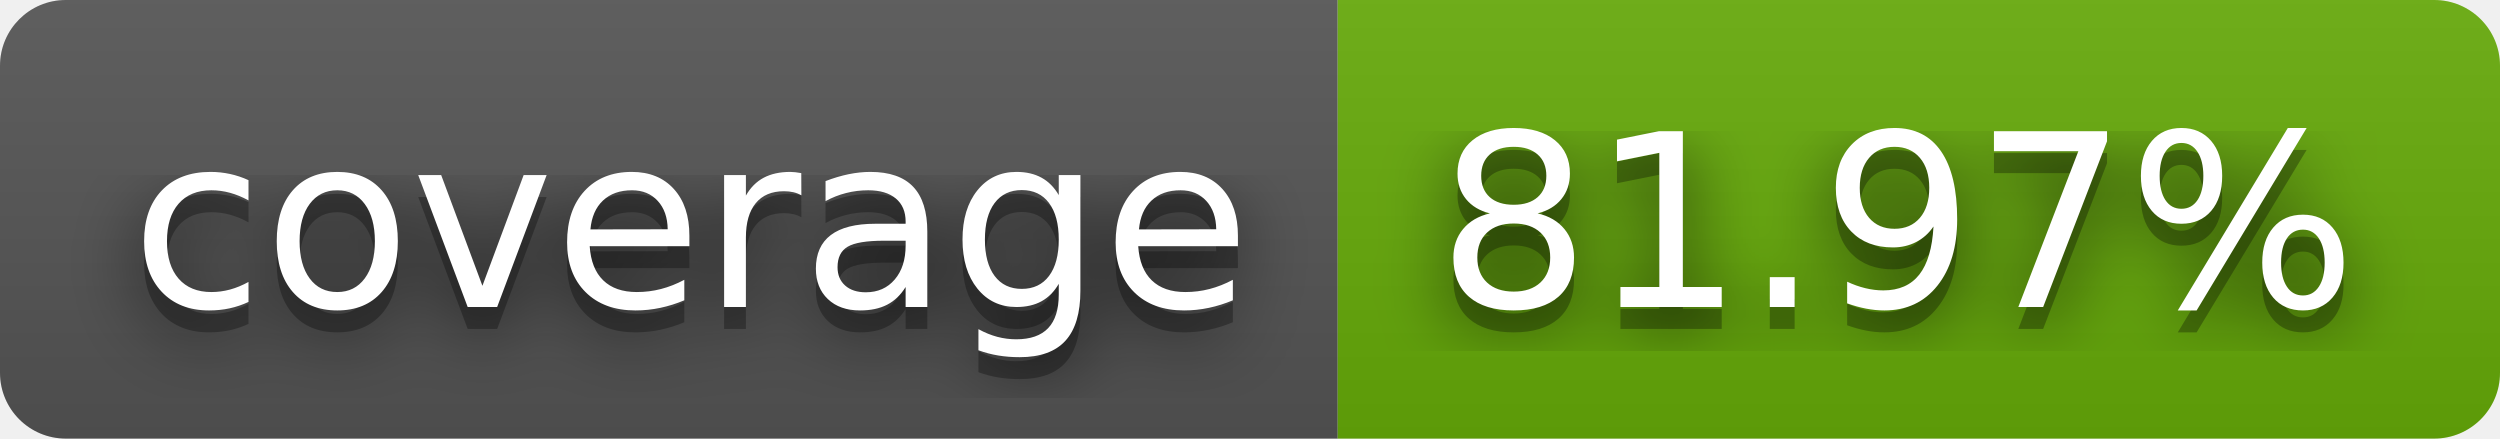
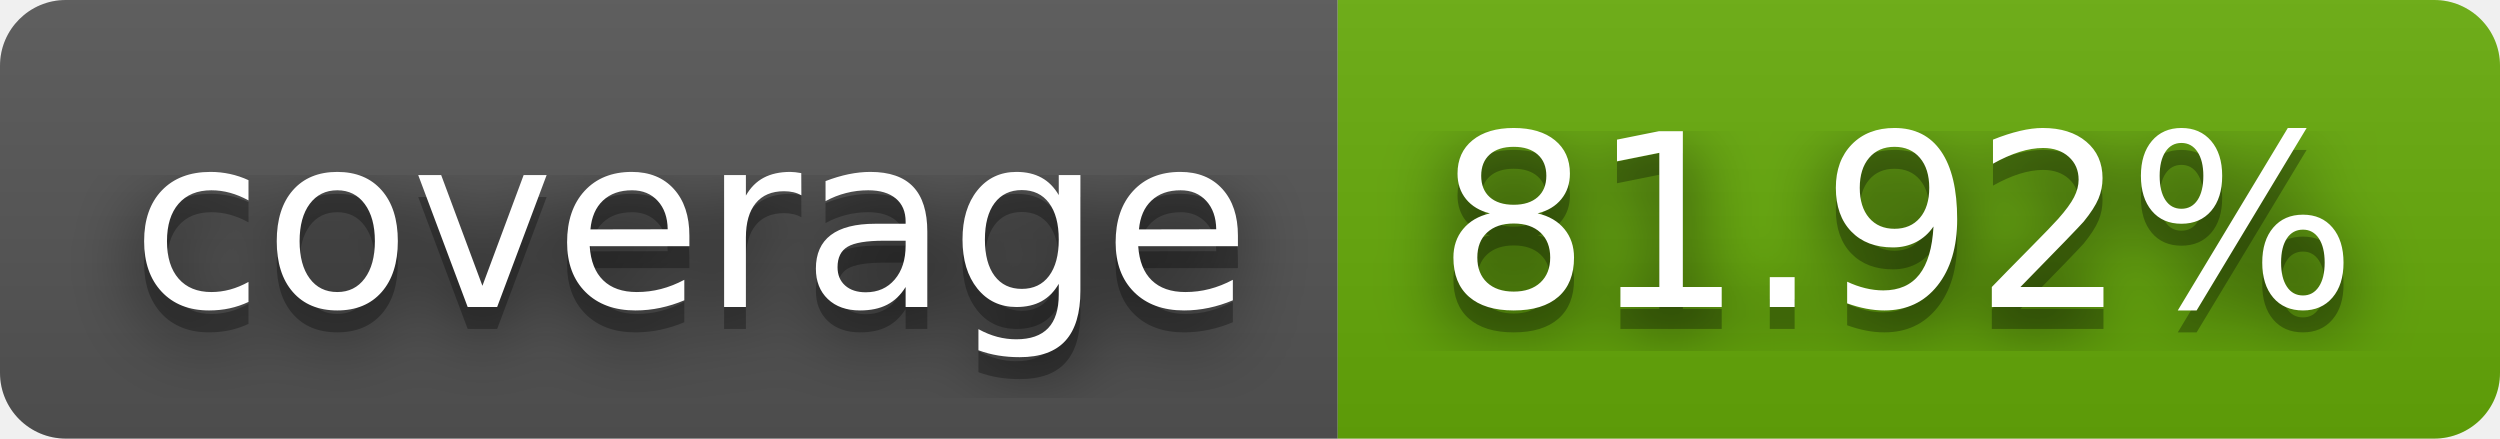
- <svg xmlns="http://www.w3.org/2000/svg" width="114" height="20" role="img" aria-label="coverage: 81.97%">
+ <svg xmlns="http://www.w3.org/2000/svg" width="114" height="20" role="img" aria-label="coverage: 81.92%">
  <filter id="blur">
    <feGaussianBlur stdDeviation="16" />
  </filter>
  <linearGradient id="s" x2="0" y2="100%">
    <stop offset="0" stop-color="#bbb" stop-opacity=".1" />
    <stop offset="1" stop-opacity=".1" />
  </linearGradient>
  <clipPath id="r">
    <rect width="114" height="20" rx="3" />
  </clipPath>
  <g clip-path="url(#r)">
    <rect width="61" height="20" fill="#555" />
    <rect x="61" width="53" height="20" fill="#67ac09" />
    <rect width="114" height="20" fill="url(#s)" />
  </g>
  <g fill="#fff" text-anchor="middle" font-family="Verdana,Geneva,DejaVu Sans,sans-serif" text-rendering="geometricPrecision" font-size="110">
    <g transform="scale(.1)">
      <g aria-hidden="true" fill="#010101">
        <text x="315" y="150" fill-opacity=".8" filter="url(#blur)" textLength="510">coverage</text>
        <text x="315" y="150" fill-opacity=".3" textLength="510">coverage</text>
      </g>
      <text x="315" y="140" textLength="510">coverage</text>
    </g>
    <g transform="scale(.1)">
      <g aria-hidden="true" fill="#010101">
-         <text x="865" y="150" fill-opacity=".8" filter="url(#blur)" textLength="430">81.97%</text>
-         <text x="865" y="150" fill-opacity=".3" textLength="430">81.97%</text>
+         <text x="865" y="150" fill-opacity=".8" filter="url(#blur)" textLength="430">81.92%</text>
+         <text x="865" y="150" fill-opacity=".3" textLength="430">81.92%</text>
      </g>
-       <text x="865" y="140" textLength="430">81.97%</text>
+       <text x="865" y="140" textLength="430">81.92%</text>
    </g>
  </g>
</svg>
